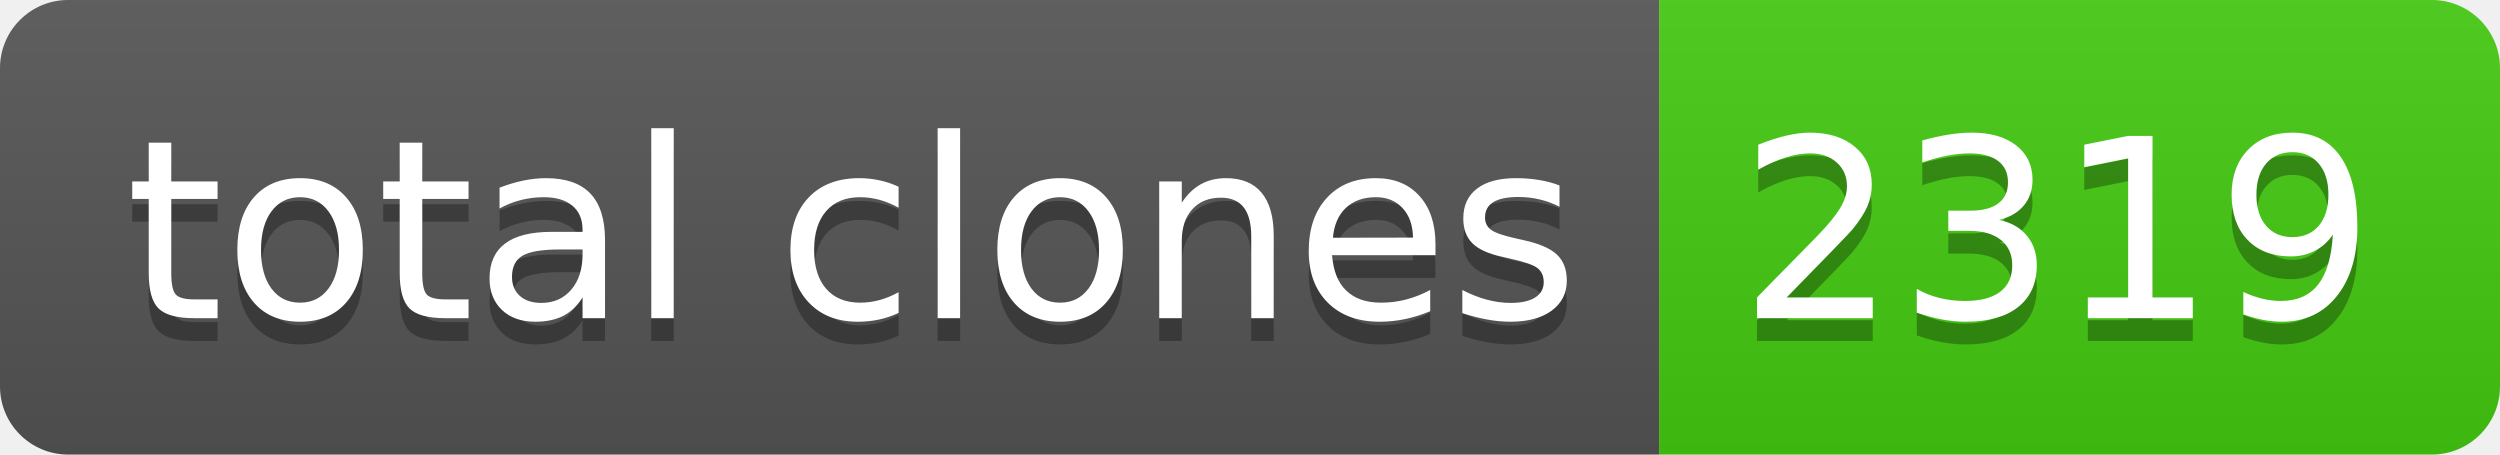
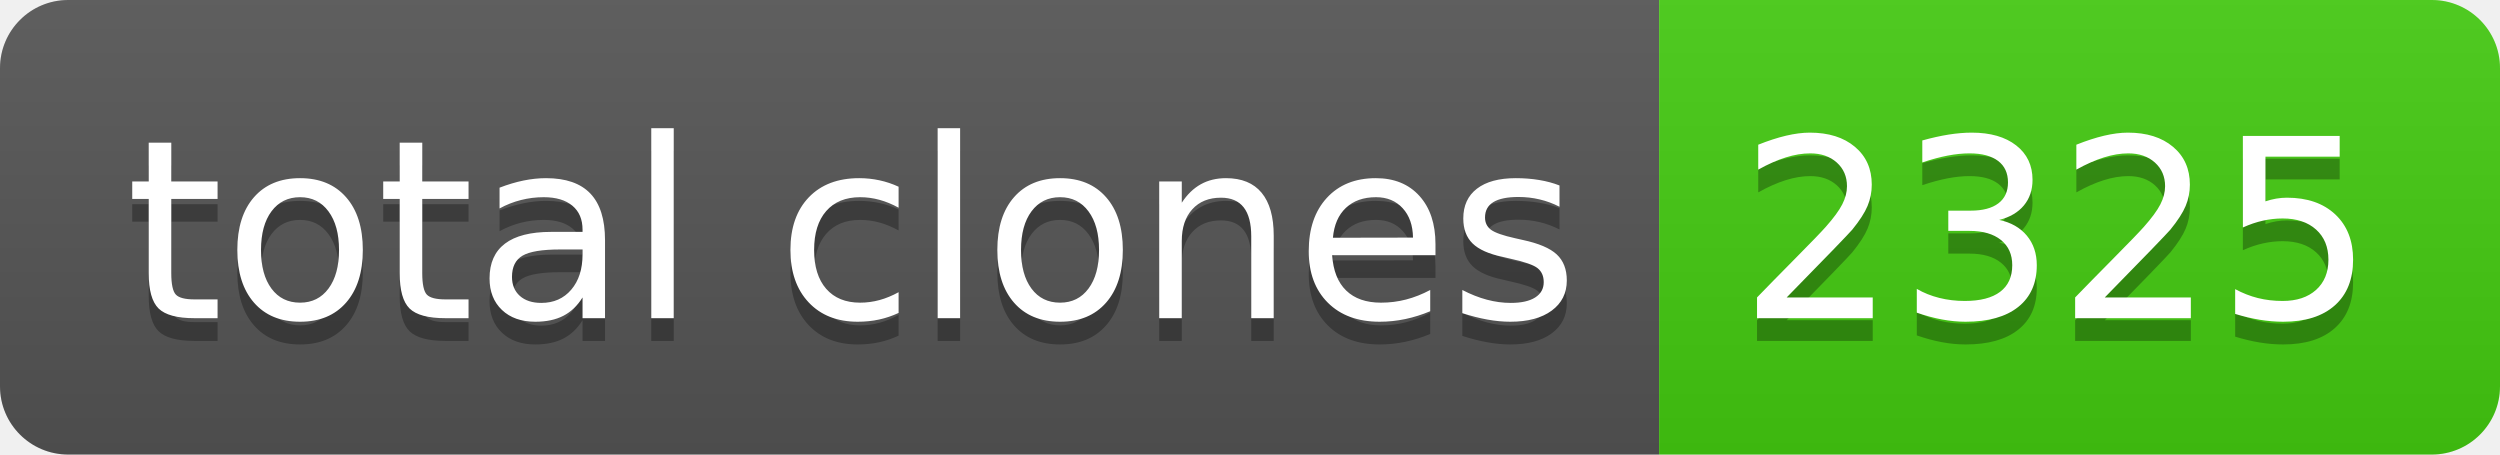
- <svg xmlns="http://www.w3.org/2000/svg" width="110" height="20" role="img" aria-label="total clones: 2319">
+ <svg xmlns="http://www.w3.org/2000/svg" width="110" height="20" role="img" aria-label="total clones: 2325">
  <linearGradient id="s" x2="0" y2="100%">
    <stop offset="0" stop-color="#bbb" stop-opacity=".1" />
    <stop offset="1" stop-opacity=".1" />
  </linearGradient>
  <clipPath id="r">
    <rect width="110" height="20" rx="3" fill="#fff" />
  </clipPath>
  <g clip-path="url(#r)">
    <rect width="73" height="20" fill="#555" />
    <rect x="73" width="37" height="20" fill="#4c1" />
    <rect width="110" height="20" fill="url(#s)" />
  </g>
  <g fill="#fff" text-anchor="middle" font-family="Verdana,Geneva,DejaVu Sans,sans-serif" text-rendering="geometricPrecision" font-size="110">
    <text aria-hidden="true" x="375" y="150" fill="#010101" fill-opacity=".3" transform="scale(.1)" textLength="630">total clones</text>
    <text x="375" y="140" transform="scale(.1)" fill="#fff" textLength="630">total clones</text>
-     <text aria-hidden="true" x="905" y="150" fill="#010101" fill-opacity=".3" transform="scale(.1)" textLength="270">2319</text>
-     <text x="905" y="140" transform="scale(.1)" fill="#fff" textLength="270">2319</text>
+     <text aria-hidden="true" x="905" y="150" fill="#010101" fill-opacity=".3" transform="scale(.1)" textLength="270">2325</text>
+     <text x="905" y="140" transform="scale(.1)" fill="#fff" textLength="270">2325</text>
  </g>
</svg>
